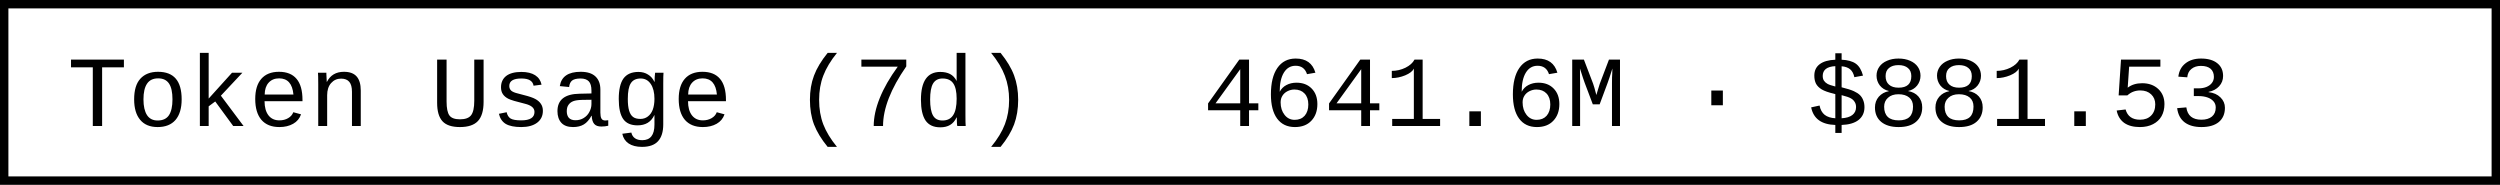
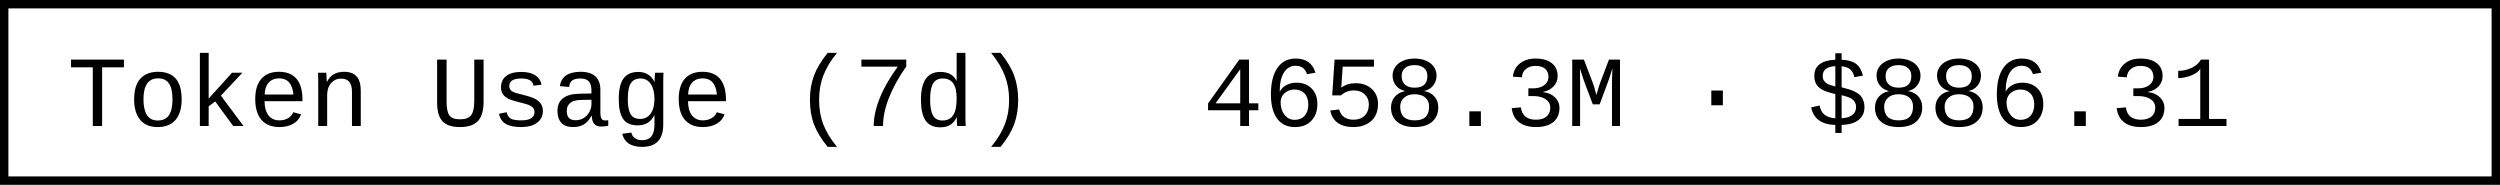
- <svg xmlns="http://www.w3.org/2000/svg" width="297.6" height="22" role="img" aria-label="Token Usage (7d): 4641.6M · $881.53">
+ <svg xmlns="http://www.w3.org/2000/svg" width="297.6" height="22" role="img" aria-label="Token Usage (7d): 4658.3M · $886.31">
  <rect x="0.5" y="0.5" width="296.6" height="21" fill="#fff" stroke="#000" stroke-width="1" />
  <g font-family="'Consolas','Monaco','Courier New',monospace" font-size="12" fill="#000">
    <text x="8" y="15">Token Usage (7d)</text>
-     <text x="143.2" y="15">4641.6M · $881.53</text>
+     <text x="143.2" y="15">4658.3M · $886.31</text>
  </g>
</svg>
